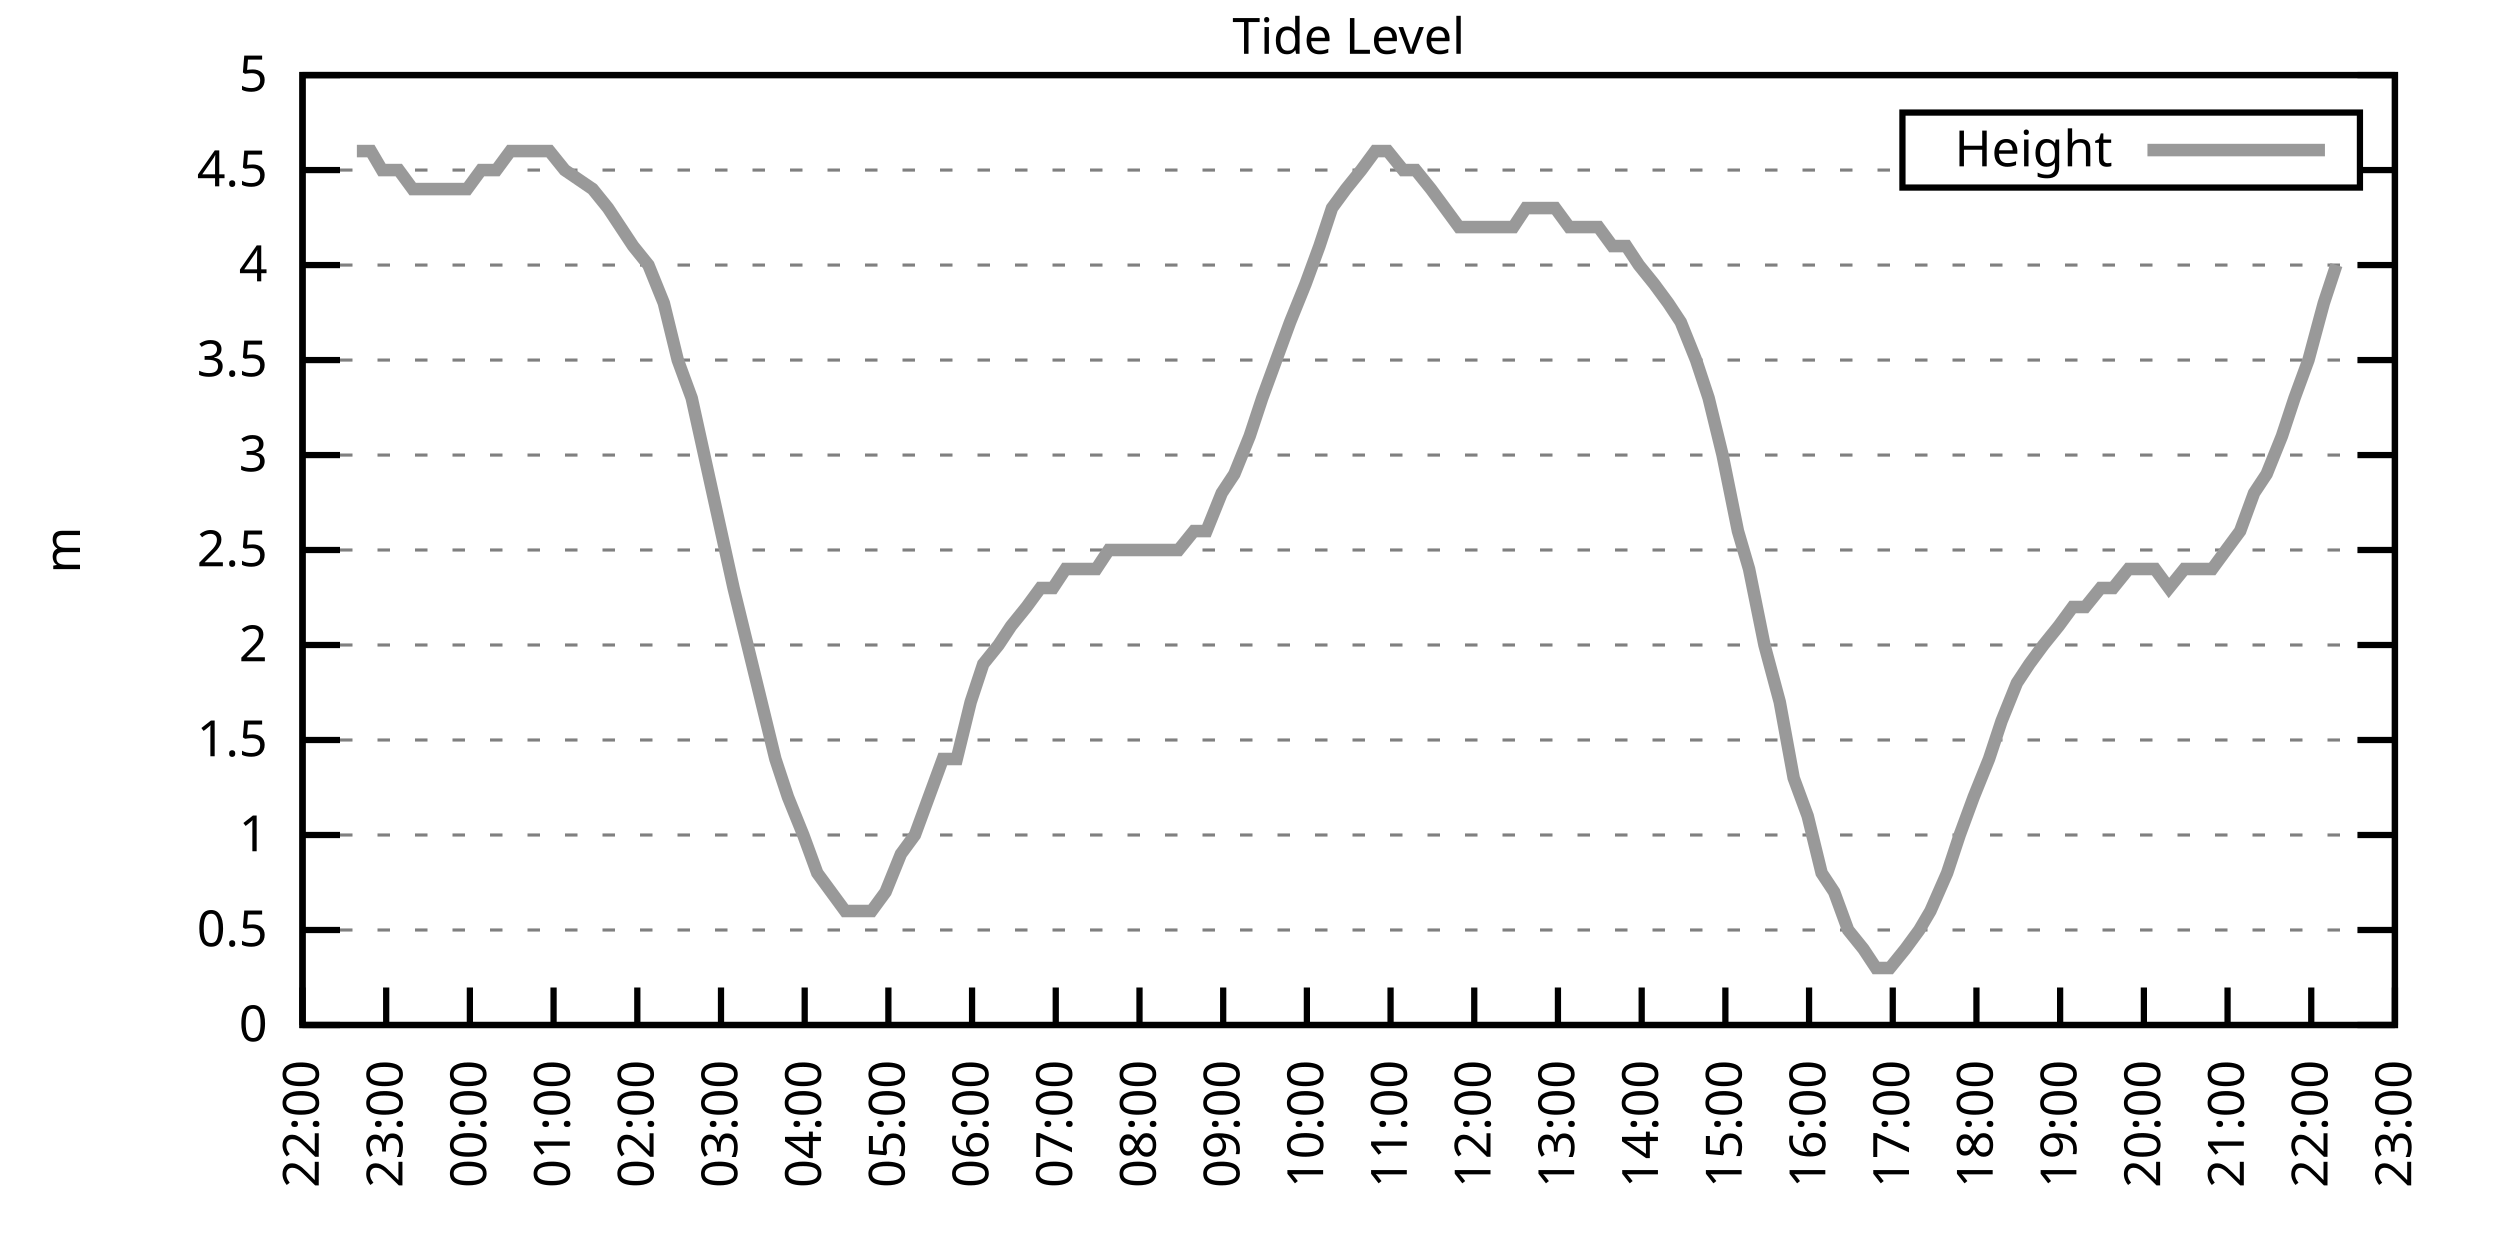
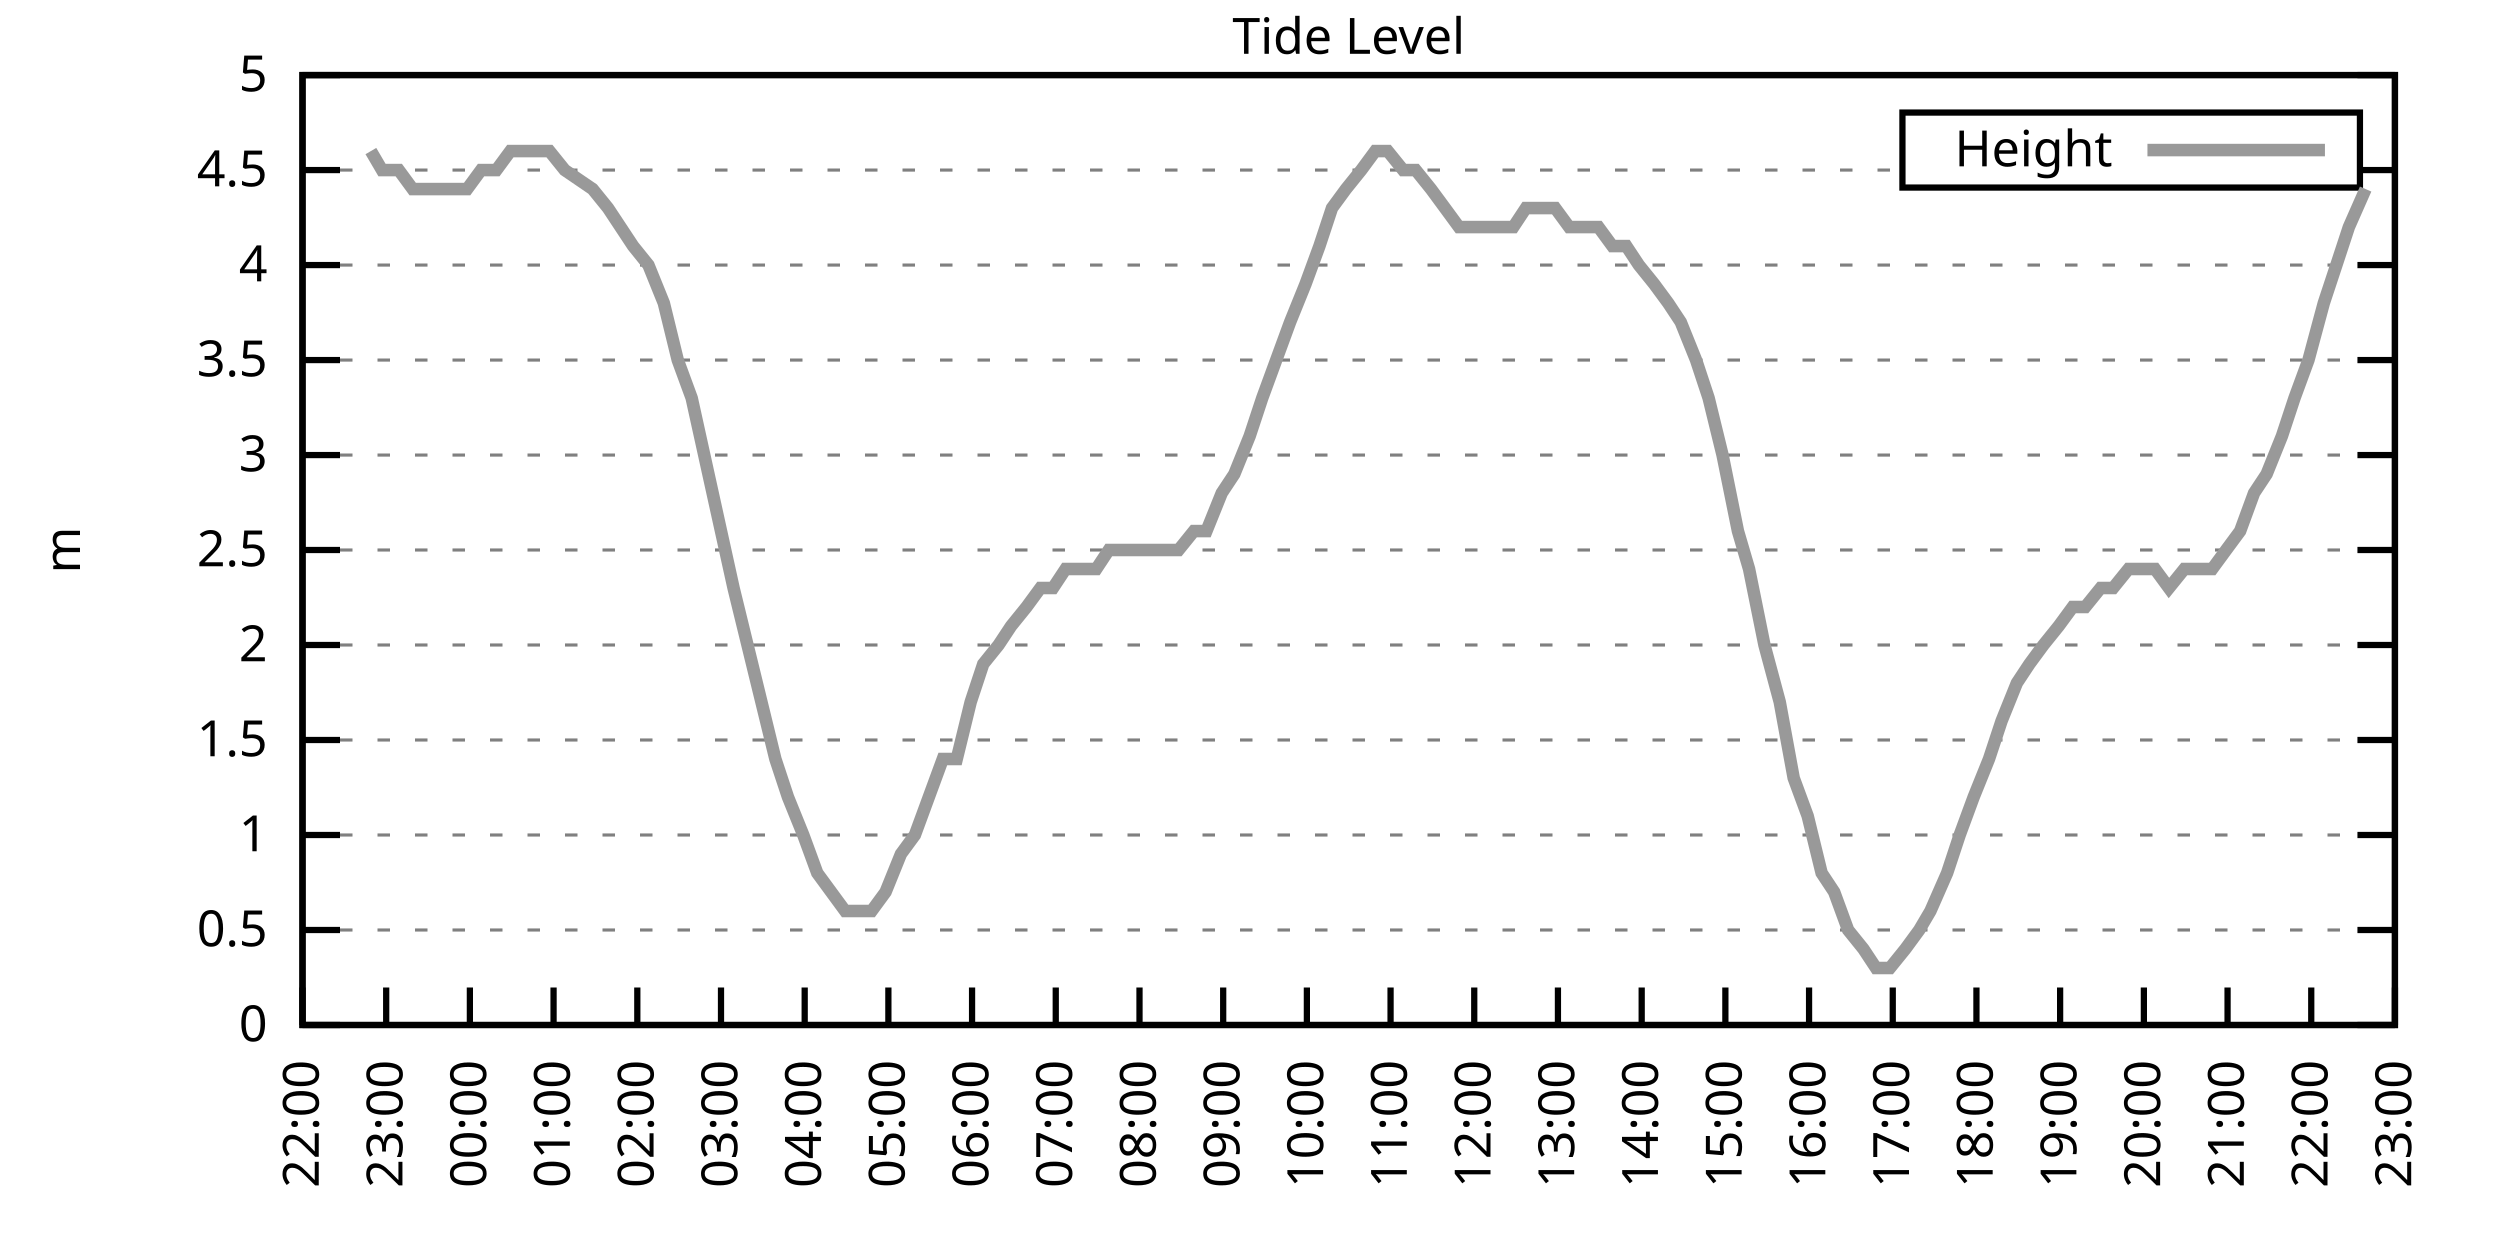
<svg xmlns="http://www.w3.org/2000/svg" xmlns:xlink="http://www.w3.org/1999/xlink" width="400" height="200" viewBox="0 0 400 200">
  <g id="gnuplot_canvas">
    <rect x="0" y="0" width="400" height="200" fill="none" />
    <defs>
      <circle id="gpDot" r="0.5" stroke-width="0.5" stroke="currentColor" />
      <path id="gpPt0" stroke-width="0.333" stroke="currentColor" d="M-1,0 h2 M0,-1 v2" />
      <path id="gpPt1" stroke-width="0.333" stroke="currentColor" d="M-1,-1 L1,1 M1,-1 L-1,1" />
      <path id="gpPt2" stroke-width="0.333" stroke="currentColor" d="M-1,0 L1,0 M0,-1 L0,1 M-1,-1 L1,1 M-1,1 L1,-1" />
      <rect id="gpPt3" stroke-width="0.333" stroke="currentColor" x="-1" y="-1" width="2" height="2" />
      <rect id="gpPt4" stroke-width="0.333" stroke="currentColor" fill="currentColor" x="-1" y="-1" width="2" height="2" />
      <circle id="gpPt5" stroke-width="0.333" stroke="currentColor" cx="0" cy="0" r="1" />
      <use xlink:href="#gpPt5" id="gpPt6" fill="currentColor" stroke="none" />
      <path id="gpPt7" stroke-width="0.333" stroke="currentColor" d="M0,-1.33 L-1.33,0.67 L1.33,0.67 z" />
      <use xlink:href="#gpPt7" id="gpPt8" fill="currentColor" stroke="none" />
      <use xlink:href="#gpPt7" id="gpPt9" stroke="currentColor" transform="rotate(180)" />
      <use xlink:href="#gpPt9" id="gpPt10" fill="currentColor" stroke="none" />
      <use xlink:href="#gpPt3" id="gpPt11" stroke="currentColor" transform="rotate(45)" />
      <use xlink:href="#gpPt11" id="gpPt12" fill="currentColor" stroke="none" />
      <path id="gpPt13" stroke-width="0.333" stroke="currentColor" d="M0,1.330 L1.265,0.411 L0.782,-1.067 L-0.782,-1.076 L-1.265,0.411 z" />
      <use xlink:href="#gpPt13" id="gpPt14" fill="currentColor" stroke="none" />
      <filter id="textbox" filterUnits="objectBoundingBox" x="0" y="0" height="1" width="1">
        <feFlood flood-color="white" flood-opacity="1" result="bgnd" />
        <feComposite in="SourceGraphic" in2="bgnd" operator="atop" />
      </filter>
      <filter id="greybox" filterUnits="objectBoundingBox" x="0" y="0" height="1" width="1">
        <feFlood flood-color="lightgrey" flood-opacity="1" result="grey" />
        <feComposite in="SourceGraphic" in2="grey" operator="atop" />
      </filter>
    </defs>
    <g fill="none" color="white" stroke="currentColor" stroke-width="1.00" stroke-linecap="butt" stroke-linejoin="miter">
</g>
    <g fill="none" color="black" stroke="currentColor" stroke-width="1.00" stroke-linecap="butt" stroke-linejoin="miter">
      <g stroke="none" shape-rendering="crispEdges">
        <polygon fill="rgb(255, 255, 255)" points="48.40,164.00 383.18,164.00 383.18,12.02 48.40,12.02 " />
      </g>
    </g>
    <g fill="none" color="black" stroke="currentColor" stroke-width="1.00" stroke-linecap="butt" stroke-linejoin="miter">
</g>
    <g fill="none" color="black" stroke="black" stroke-width="0.50" stroke-linecap="butt" stroke-linejoin="miter">
</g>
    <g fill="none" color="gray" stroke="currentColor" stroke-width="0.50" stroke-linecap="butt" stroke-linejoin="miter">
      <path stroke="gray" stroke-dasharray="2,4" class="gridline" d="M48.40,164.00 L383.19,164.00  " />
    </g>
    <g fill="none" color="gray" stroke="gray" stroke-width="1.00" stroke-linecap="butt" stroke-linejoin="miter">
</g>
    <g fill="none" color="black" stroke="currentColor" stroke-width="1.00" stroke-linecap="butt" stroke-linejoin="miter">
      <path stroke="black" d="M48.40,164.00 L54.40,164.00 M383.19,164.00 L377.19,164.00  " />
      <g transform="translate(42.80,166.60)" stroke="none" fill="black" font-family="Sans" font-size="8.00" text-anchor="end">
        <text>
          <tspan font-family="Sans"> 0</tspan>
        </text>
      </g>
    </g>
    <g fill="none" color="black" stroke="currentColor" stroke-width="1.00" stroke-linecap="butt" stroke-linejoin="miter">
</g>
    <g fill="none" color="black" stroke="black" stroke-width="0.50" stroke-linecap="butt" stroke-linejoin="miter">
</g>
    <g fill="none" color="gray" stroke="currentColor" stroke-width="0.50" stroke-linecap="butt" stroke-linejoin="miter">
      <path stroke="gray" stroke-dasharray="2,4" class="gridline" d="M48.40,148.80 L383.19,148.80  " />
    </g>
    <g fill="none" color="gray" stroke="gray" stroke-width="1.00" stroke-linecap="butt" stroke-linejoin="miter">
</g>
    <g fill="none" color="black" stroke="currentColor" stroke-width="1.00" stroke-linecap="butt" stroke-linejoin="miter">
      <path stroke="black" d="M48.40,148.80 L54.40,148.80 M383.19,148.80 L377.19,148.80  " />
      <g transform="translate(42.80,151.40)" stroke="none" fill="black" font-family="Sans" font-size="8.00" text-anchor="end">
        <text>
          <tspan font-family="Sans"> 0.5</tspan>
        </text>
      </g>
    </g>
    <g fill="none" color="black" stroke="currentColor" stroke-width="1.00" stroke-linecap="butt" stroke-linejoin="miter">
</g>
    <g fill="none" color="black" stroke="black" stroke-width="0.50" stroke-linecap="butt" stroke-linejoin="miter">
</g>
    <g fill="none" color="gray" stroke="currentColor" stroke-width="0.50" stroke-linecap="butt" stroke-linejoin="miter">
      <path stroke="gray" stroke-dasharray="2,4" class="gridline" d="M48.40,133.60 L383.19,133.60  " />
    </g>
    <g fill="none" color="gray" stroke="gray" stroke-width="1.00" stroke-linecap="butt" stroke-linejoin="miter">
</g>
    <g fill="none" color="black" stroke="currentColor" stroke-width="1.00" stroke-linecap="butt" stroke-linejoin="miter">
      <path stroke="black" d="M48.40,133.60 L54.40,133.60 M383.19,133.60 L377.19,133.60  " />
      <g transform="translate(42.80,136.20)" stroke="none" fill="black" font-family="Sans" font-size="8.00" text-anchor="end">
        <text>
          <tspan font-family="Sans"> 1</tspan>
        </text>
      </g>
    </g>
    <g fill="none" color="black" stroke="currentColor" stroke-width="1.00" stroke-linecap="butt" stroke-linejoin="miter">
</g>
    <g fill="none" color="black" stroke="black" stroke-width="0.50" stroke-linecap="butt" stroke-linejoin="miter">
</g>
    <g fill="none" color="gray" stroke="currentColor" stroke-width="0.50" stroke-linecap="butt" stroke-linejoin="miter">
      <path stroke="gray" stroke-dasharray="2,4" class="gridline" d="M48.40,118.40 L383.19,118.40  " />
    </g>
    <g fill="none" color="gray" stroke="gray" stroke-width="1.00" stroke-linecap="butt" stroke-linejoin="miter">
</g>
    <g fill="none" color="black" stroke="currentColor" stroke-width="1.00" stroke-linecap="butt" stroke-linejoin="miter">
      <path stroke="black" d="M48.40,118.40 L54.40,118.40 M383.19,118.40 L377.19,118.40  " />
      <g transform="translate(42.80,121.00)" stroke="none" fill="black" font-family="Sans" font-size="8.00" text-anchor="end">
        <text>
          <tspan font-family="Sans"> 1.5</tspan>
        </text>
      </g>
    </g>
    <g fill="none" color="black" stroke="currentColor" stroke-width="1.00" stroke-linecap="butt" stroke-linejoin="miter">
</g>
    <g fill="none" color="black" stroke="black" stroke-width="0.50" stroke-linecap="butt" stroke-linejoin="miter">
</g>
    <g fill="none" color="gray" stroke="currentColor" stroke-width="0.50" stroke-linecap="butt" stroke-linejoin="miter">
      <path stroke="gray" stroke-dasharray="2,4" class="gridline" d="M48.40,103.20 L383.19,103.20  " />
    </g>
    <g fill="none" color="gray" stroke="gray" stroke-width="1.00" stroke-linecap="butt" stroke-linejoin="miter">
</g>
    <g fill="none" color="black" stroke="currentColor" stroke-width="1.00" stroke-linecap="butt" stroke-linejoin="miter">
      <path stroke="black" d="M48.40,103.20 L54.40,103.20 M383.19,103.20 L377.19,103.20  " />
      <g transform="translate(42.80,105.80)" stroke="none" fill="black" font-family="Sans" font-size="8.00" text-anchor="end">
        <text>
          <tspan font-family="Sans"> 2</tspan>
        </text>
      </g>
    </g>
    <g fill="none" color="black" stroke="currentColor" stroke-width="1.00" stroke-linecap="butt" stroke-linejoin="miter">
</g>
    <g fill="none" color="black" stroke="black" stroke-width="0.50" stroke-linecap="butt" stroke-linejoin="miter">
</g>
    <g fill="none" color="gray" stroke="currentColor" stroke-width="0.50" stroke-linecap="butt" stroke-linejoin="miter">
      <path stroke="gray" stroke-dasharray="2,4" class="gridline" d="M48.40,88.00 L383.19,88.00  " />
    </g>
    <g fill="none" color="gray" stroke="gray" stroke-width="1.00" stroke-linecap="butt" stroke-linejoin="miter">
</g>
    <g fill="none" color="black" stroke="currentColor" stroke-width="1.00" stroke-linecap="butt" stroke-linejoin="miter">
      <path stroke="black" d="M48.40,88.00 L54.40,88.00 M383.19,88.00 L377.19,88.00  " />
      <g transform="translate(42.80,90.60)" stroke="none" fill="black" font-family="Sans" font-size="8.00" text-anchor="end">
        <text>
          <tspan font-family="Sans"> 2.5</tspan>
        </text>
      </g>
    </g>
    <g fill="none" color="black" stroke="currentColor" stroke-width="1.00" stroke-linecap="butt" stroke-linejoin="miter">
</g>
    <g fill="none" color="black" stroke="black" stroke-width="0.50" stroke-linecap="butt" stroke-linejoin="miter">
</g>
    <g fill="none" color="gray" stroke="currentColor" stroke-width="0.50" stroke-linecap="butt" stroke-linejoin="miter">
      <path stroke="gray" stroke-dasharray="2,4" class="gridline" d="M48.40,72.81 L383.19,72.81  " />
    </g>
    <g fill="none" color="gray" stroke="gray" stroke-width="1.00" stroke-linecap="butt" stroke-linejoin="miter">
</g>
    <g fill="none" color="black" stroke="currentColor" stroke-width="1.00" stroke-linecap="butt" stroke-linejoin="miter">
      <path stroke="black" d="M48.40,72.81 L54.40,72.81 M383.19,72.81 L377.19,72.81  " />
      <g transform="translate(42.80,75.41)" stroke="none" fill="black" font-family="Sans" font-size="8.00" text-anchor="end">
        <text>
          <tspan font-family="Sans"> 3</tspan>
        </text>
      </g>
    </g>
    <g fill="none" color="black" stroke="currentColor" stroke-width="1.00" stroke-linecap="butt" stroke-linejoin="miter">
</g>
    <g fill="none" color="black" stroke="black" stroke-width="0.50" stroke-linecap="butt" stroke-linejoin="miter">
</g>
    <g fill="none" color="gray" stroke="currentColor" stroke-width="0.50" stroke-linecap="butt" stroke-linejoin="miter">
      <path stroke="gray" stroke-dasharray="2,4" class="gridline" d="M48.40,57.61 L383.19,57.61  " />
    </g>
    <g fill="none" color="gray" stroke="gray" stroke-width="1.00" stroke-linecap="butt" stroke-linejoin="miter">
</g>
    <g fill="none" color="black" stroke="currentColor" stroke-width="1.00" stroke-linecap="butt" stroke-linejoin="miter">
      <path stroke="black" d="M48.40,57.61 L54.40,57.61 M383.19,57.61 L377.19,57.61  " />
      <g transform="translate(42.80,60.21)" stroke="none" fill="black" font-family="Sans" font-size="8.00" text-anchor="end">
        <text>
          <tspan font-family="Sans"> 3.5</tspan>
        </text>
      </g>
    </g>
    <g fill="none" color="black" stroke="currentColor" stroke-width="1.00" stroke-linecap="butt" stroke-linejoin="miter">
</g>
    <g fill="none" color="black" stroke="black" stroke-width="0.50" stroke-linecap="butt" stroke-linejoin="miter">
</g>
    <g fill="none" color="gray" stroke="currentColor" stroke-width="0.50" stroke-linecap="butt" stroke-linejoin="miter">
      <path stroke="gray" stroke-dasharray="2,4" class="gridline" d="M48.40,42.41 L383.19,42.41  " />
    </g>
    <g fill="none" color="gray" stroke="gray" stroke-width="1.00" stroke-linecap="butt" stroke-linejoin="miter">
</g>
    <g fill="none" color="black" stroke="currentColor" stroke-width="1.00" stroke-linecap="butt" stroke-linejoin="miter">
      <path stroke="black" d="M48.40,42.41 L54.40,42.41 M383.19,42.41 L377.19,42.41  " />
      <g transform="translate(42.80,45.01)" stroke="none" fill="black" font-family="Sans" font-size="8.00" text-anchor="end">
        <text>
          <tspan font-family="Sans"> 4</tspan>
        </text>
      </g>
    </g>
    <g fill="none" color="black" stroke="currentColor" stroke-width="1.00" stroke-linecap="butt" stroke-linejoin="miter">
</g>
    <g fill="none" color="black" stroke="black" stroke-width="0.50" stroke-linecap="butt" stroke-linejoin="miter">
</g>
    <g fill="none" color="gray" stroke="currentColor" stroke-width="0.50" stroke-linecap="butt" stroke-linejoin="miter">
      <path stroke="gray" stroke-dasharray="2,4" class="gridline" d="M48.40,27.21 L304.39,27.21 M377.59,27.21 L383.19,27.21  " />
    </g>
    <g fill="none" color="gray" stroke="gray" stroke-width="1.00" stroke-linecap="butt" stroke-linejoin="miter">
</g>
    <g fill="none" color="black" stroke="currentColor" stroke-width="1.00" stroke-linecap="butt" stroke-linejoin="miter">
      <path stroke="black" d="M48.40,27.21 L54.40,27.21 M383.19,27.21 L377.19,27.21  " />
      <g transform="translate(42.80,29.81)" stroke="none" fill="black" font-family="Sans" font-size="8.00" text-anchor="end">
        <text>
          <tspan font-family="Sans"> 4.5</tspan>
        </text>
      </g>
    </g>
    <g fill="none" color="black" stroke="currentColor" stroke-width="1.00" stroke-linecap="butt" stroke-linejoin="miter">
</g>
    <g fill="none" color="black" stroke="black" stroke-width="0.50" stroke-linecap="butt" stroke-linejoin="miter">
</g>
    <g fill="none" color="gray" stroke="currentColor" stroke-width="0.50" stroke-linecap="butt" stroke-linejoin="miter">
      <path stroke="gray" stroke-dasharray="2,4" class="gridline" d="M48.40,12.01 L383.19,12.01  " />
    </g>
    <g fill="none" color="gray" stroke="gray" stroke-width="1.00" stroke-linecap="butt" stroke-linejoin="miter">
</g>
    <g fill="none" color="black" stroke="currentColor" stroke-width="1.00" stroke-linecap="butt" stroke-linejoin="miter">
      <path stroke="black" d="M48.40,12.01 L54.40,12.01 M383.19,12.01 L377.19,12.01  " />
      <g transform="translate(42.80,14.61)" stroke="none" fill="black" font-family="Sans" font-size="8.00" text-anchor="end">
        <text>
          <tspan font-family="Sans"> 5</tspan>
        </text>
      </g>
    </g>
    <g fill="none" color="black" stroke="currentColor" stroke-width="1.00" stroke-linecap="butt" stroke-linejoin="miter">
      <path stroke="black" d="M48.40,164.00 L48.40,158.00  " />
      <g transform="translate(51.00,169.60) rotate(270.00)" stroke="none" fill="black" font-family="Sans" font-size="8.00" text-anchor="end">
        <text>
          <tspan font-family="Sans">22:00</tspan>
        </text>
      </g>
    </g>
    <g fill="none" color="black" stroke="currentColor" stroke-width="1.00" stroke-linecap="butt" stroke-linejoin="miter">
      <path stroke="black" d="M61.79,164.00 L61.79,158.00  " />
      <g transform="translate(64.39,169.60) rotate(270.00)" stroke="none" fill="black" font-family="Sans" font-size="8.00" text-anchor="end">
        <text>
          <tspan font-family="Sans">23:00</tspan>
        </text>
      </g>
    </g>
    <g fill="none" color="black" stroke="currentColor" stroke-width="1.00" stroke-linecap="butt" stroke-linejoin="miter">
      <path stroke="black" d="M75.18,164.00 L75.18,158.00  " />
      <g transform="translate(77.78,169.60) rotate(270.00)" stroke="none" fill="black" font-family="Sans" font-size="8.00" text-anchor="end">
        <text>
          <tspan font-family="Sans">00:00</tspan>
        </text>
      </g>
    </g>
    <g fill="none" color="black" stroke="currentColor" stroke-width="1.00" stroke-linecap="butt" stroke-linejoin="miter">
      <path stroke="black" d="M88.57,164.00 L88.57,158.00  " />
      <g transform="translate(91.17,169.60) rotate(270.00)" stroke="none" fill="black" font-family="Sans" font-size="8.00" text-anchor="end">
        <text>
          <tspan font-family="Sans">01:00</tspan>
        </text>
      </g>
    </g>
    <g fill="none" color="black" stroke="currentColor" stroke-width="1.00" stroke-linecap="butt" stroke-linejoin="miter">
      <path stroke="black" d="M101.97,164.00 L101.97,158.00  " />
      <g transform="translate(104.57,169.60) rotate(270.00)" stroke="none" fill="black" font-family="Sans" font-size="8.00" text-anchor="end">
        <text>
          <tspan font-family="Sans">02:00</tspan>
        </text>
      </g>
    </g>
    <g fill="none" color="black" stroke="currentColor" stroke-width="1.00" stroke-linecap="butt" stroke-linejoin="miter">
      <path stroke="black" d="M115.36,164.00 L115.36,158.00  " />
      <g transform="translate(117.96,169.60) rotate(270.00)" stroke="none" fill="black" font-family="Sans" font-size="8.00" text-anchor="end">
        <text>
          <tspan font-family="Sans">03:00</tspan>
        </text>
      </g>
    </g>
    <g fill="none" color="black" stroke="currentColor" stroke-width="1.00" stroke-linecap="butt" stroke-linejoin="miter">
      <path stroke="black" d="M128.75,164.00 L128.75,158.00  " />
      <g transform="translate(131.35,169.60) rotate(270.00)" stroke="none" fill="black" font-family="Sans" font-size="8.00" text-anchor="end">
        <text>
          <tspan font-family="Sans">04:00</tspan>
        </text>
      </g>
    </g>
    <g fill="none" color="black" stroke="currentColor" stroke-width="1.00" stroke-linecap="butt" stroke-linejoin="miter">
      <path stroke="black" d="M142.14,164.00 L142.14,158.00  " />
      <g transform="translate(144.74,169.60) rotate(270.00)" stroke="none" fill="black" font-family="Sans" font-size="8.00" text-anchor="end">
        <text>
          <tspan font-family="Sans">05:00</tspan>
        </text>
      </g>
    </g>
    <g fill="none" color="black" stroke="currentColor" stroke-width="1.00" stroke-linecap="butt" stroke-linejoin="miter">
      <path stroke="black" d="M155.53,164.00 L155.53,158.00  " />
      <g transform="translate(158.13,169.60) rotate(270.00)" stroke="none" fill="black" font-family="Sans" font-size="8.00" text-anchor="end">
        <text>
          <tspan font-family="Sans">06:00</tspan>
        </text>
      </g>
    </g>
    <g fill="none" color="black" stroke="currentColor" stroke-width="1.00" stroke-linecap="butt" stroke-linejoin="miter">
      <path stroke="black" d="M168.92,164.00 L168.92,158.00  " />
      <g transform="translate(171.52,169.60) rotate(270.00)" stroke="none" fill="black" font-family="Sans" font-size="8.00" text-anchor="end">
        <text>
          <tspan font-family="Sans">07:00</tspan>
        </text>
      </g>
    </g>
    <g fill="none" color="black" stroke="currentColor" stroke-width="1.00" stroke-linecap="butt" stroke-linejoin="miter">
      <path stroke="black" d="M182.32,164.00 L182.32,158.00  " />
      <g transform="translate(184.92,169.60) rotate(270.00)" stroke="none" fill="black" font-family="Sans" font-size="8.00" text-anchor="end">
        <text>
          <tspan font-family="Sans">08:00</tspan>
        </text>
      </g>
    </g>
    <g fill="none" color="black" stroke="currentColor" stroke-width="1.00" stroke-linecap="butt" stroke-linejoin="miter">
      <path stroke="black" d="M195.71,164.00 L195.71,158.00  " />
      <g transform="translate(198.31,169.60) rotate(270.00)" stroke="none" fill="black" font-family="Sans" font-size="8.00" text-anchor="end">
        <text>
          <tspan font-family="Sans">09:00</tspan>
        </text>
      </g>
    </g>
    <g fill="none" color="black" stroke="currentColor" stroke-width="1.00" stroke-linecap="butt" stroke-linejoin="miter">
      <path stroke="black" d="M209.10,164.00 L209.10,158.00  " />
      <g transform="translate(211.70,169.60) rotate(270.00)" stroke="none" fill="black" font-family="Sans" font-size="8.00" text-anchor="end">
        <text>
          <tspan font-family="Sans">10:00</tspan>
        </text>
      </g>
    </g>
    <g fill="none" color="black" stroke="currentColor" stroke-width="1.00" stroke-linecap="butt" stroke-linejoin="miter">
      <path stroke="black" d="M222.49,164.00 L222.49,158.00  " />
      <g transform="translate(225.09,169.60) rotate(270.00)" stroke="none" fill="black" font-family="Sans" font-size="8.00" text-anchor="end">
        <text>
          <tspan font-family="Sans">11:00</tspan>
        </text>
      </g>
    </g>
    <g fill="none" color="black" stroke="currentColor" stroke-width="1.00" stroke-linecap="butt" stroke-linejoin="miter">
      <path stroke="black" d="M235.88,164.00 L235.88,158.00  " />
      <g transform="translate(238.48,169.60) rotate(270.00)" stroke="none" fill="black" font-family="Sans" font-size="8.00" text-anchor="end">
        <text>
          <tspan font-family="Sans">12:00</tspan>
        </text>
      </g>
    </g>
    <g fill="none" color="black" stroke="currentColor" stroke-width="1.00" stroke-linecap="butt" stroke-linejoin="miter">
      <path stroke="black" d="M249.27,164.00 L249.27,158.00  " />
      <g transform="translate(251.87,169.60) rotate(270.00)" stroke="none" fill="black" font-family="Sans" font-size="8.00" text-anchor="end">
        <text>
          <tspan font-family="Sans">13:00</tspan>
        </text>
      </g>
    </g>
    <g fill="none" color="black" stroke="currentColor" stroke-width="1.00" stroke-linecap="butt" stroke-linejoin="miter">
      <path stroke="black" d="M262.67,164.00 L262.67,158.00  " />
      <g transform="translate(265.27,169.60) rotate(270.00)" stroke="none" fill="black" font-family="Sans" font-size="8.00" text-anchor="end">
        <text>
          <tspan font-family="Sans">14:00</tspan>
        </text>
      </g>
    </g>
    <g fill="none" color="black" stroke="currentColor" stroke-width="1.00" stroke-linecap="butt" stroke-linejoin="miter">
      <path stroke="black" d="M276.06,164.00 L276.06,158.00  " />
      <g transform="translate(278.66,169.60) rotate(270.00)" stroke="none" fill="black" font-family="Sans" font-size="8.00" text-anchor="end">
        <text>
          <tspan font-family="Sans">15:00</tspan>
        </text>
      </g>
    </g>
    <g fill="none" color="black" stroke="currentColor" stroke-width="1.00" stroke-linecap="butt" stroke-linejoin="miter">
      <path stroke="black" d="M289.45,164.00 L289.45,158.00  " />
      <g transform="translate(292.05,169.60) rotate(270.00)" stroke="none" fill="black" font-family="Sans" font-size="8.00" text-anchor="end">
        <text>
          <tspan font-family="Sans">16:00</tspan>
        </text>
      </g>
    </g>
    <g fill="none" color="black" stroke="currentColor" stroke-width="1.00" stroke-linecap="butt" stroke-linejoin="miter">
      <path stroke="black" d="M302.84,164.00 L302.84,158.00  " />
      <g transform="translate(305.44,169.60) rotate(270.00)" stroke="none" fill="black" font-family="Sans" font-size="8.00" text-anchor="end">
        <text>
          <tspan font-family="Sans">17:00</tspan>
        </text>
      </g>
    </g>
    <g fill="none" color="black" stroke="currentColor" stroke-width="1.00" stroke-linecap="butt" stroke-linejoin="miter">
      <path stroke="black" d="M316.23,164.00 L316.23,158.00  " />
      <g transform="translate(318.83,169.60) rotate(270.00)" stroke="none" fill="black" font-family="Sans" font-size="8.00" text-anchor="end">
        <text>
          <tspan font-family="Sans">18:00</tspan>
        </text>
      </g>
    </g>
    <g fill="none" color="black" stroke="currentColor" stroke-width="1.00" stroke-linecap="butt" stroke-linejoin="miter">
      <path stroke="black" d="M329.62,164.00 L329.62,158.00  " />
      <g transform="translate(332.22,169.60) rotate(270.00)" stroke="none" fill="black" font-family="Sans" font-size="8.00" text-anchor="end">
        <text>
          <tspan font-family="Sans">19:00</tspan>
        </text>
      </g>
    </g>
    <g fill="none" color="black" stroke="currentColor" stroke-width="1.00" stroke-linecap="butt" stroke-linejoin="miter">
      <path stroke="black" d="M343.02,164.00 L343.02,158.00  " />
      <g transform="translate(345.62,169.60) rotate(270.00)" stroke="none" fill="black" font-family="Sans" font-size="8.00" text-anchor="end">
        <text>
          <tspan font-family="Sans">20:00</tspan>
        </text>
      </g>
    </g>
    <g fill="none" color="black" stroke="currentColor" stroke-width="1.00" stroke-linecap="butt" stroke-linejoin="miter">
      <path stroke="black" d="M356.41,164.00 L356.41,158.00  " />
      <g transform="translate(359.01,169.60) rotate(270.00)" stroke="none" fill="black" font-family="Sans" font-size="8.00" text-anchor="end">
        <text>
          <tspan font-family="Sans">21:00</tspan>
        </text>
      </g>
    </g>
    <g fill="none" color="black" stroke="currentColor" stroke-width="1.00" stroke-linecap="butt" stroke-linejoin="miter">
      <path stroke="black" d="M369.80,164.00 L369.80,158.00  " />
      <g transform="translate(372.40,169.60) rotate(270.00)" stroke="none" fill="black" font-family="Sans" font-size="8.00" text-anchor="end">
        <text>
          <tspan font-family="Sans">22:00</tspan>
        </text>
      </g>
    </g>
    <g fill="none" color="black" stroke="currentColor" stroke-width="1.00" stroke-linecap="butt" stroke-linejoin="miter">
      <path stroke="black" d="M383.19,164.00 L383.19,158.00  " />
      <g transform="translate(385.79,169.60) rotate(270.00)" stroke="none" fill="black" font-family="Sans" font-size="8.00" text-anchor="end">
        <text>
          <tspan font-family="Sans">23:00</tspan>
        </text>
      </g>
    </g>
    <g fill="none" color="black" stroke="currentColor" stroke-width="1.00" stroke-linecap="butt" stroke-linejoin="miter">
</g>
    <g fill="none" color="black" stroke="currentColor" stroke-width="1.00" stroke-linecap="butt" stroke-linejoin="miter">
      <path stroke="black" d="M48.40,12.01 L48.40,164.00 L383.19,164.00 L383.19,12.01 L48.40,12.01 Z  " />
    </g>
    <g fill="none" color="black" stroke="currentColor" stroke-width="1.00" stroke-linecap="butt" stroke-linejoin="miter">
</g>
    <g fill="none" color="black" stroke="currentColor" stroke-width="1.00" stroke-linecap="butt" stroke-linejoin="miter">
      <path stroke="black" d="M304.39,30.01 L304.39,18.01 L377.59,18.01 L377.59,30.01 L304.39,30.01 Z  " />
    </g>
    <g id="Tide_level_plot_1">
      <g fill="none" color="white" stroke="black" stroke-width="2.00" stroke-linecap="butt" stroke-linejoin="miter">
</g>
      <g fill="none" color="black" stroke="currentColor" stroke-width="2.00" stroke-linecap="butt" stroke-linejoin="miter">
        <g transform="translate(337.99,26.61)" stroke="none" fill="black" font-family="Sans" font-size="8.00" text-anchor="end">
          <text>
            <tspan font-family="Sans">Height</tspan>
          </text>
        </g>
      </g>
      <g fill="none" color="black" stroke="currentColor" stroke-width="2.00" stroke-linecap="butt" stroke-linejoin="miter">
-         <path stroke="rgb(153, 153, 153)" d="M343.59,24.01 L371.99,24.01 M57.10,24.17 L59.34,24.17 L61.12,27.21 L63.80,27.21 L66.03,30.25 L68.26,30.25   L70.27,30.25 L72.73,30.25 L74.74,30.25 L76.97,27.21 L79.42,27.21 L81.66,24.17 L83.89,24.17 L86.12,24.17   L87.91,24.17 L90.36,27.21 L94.82,30.25 L97.28,33.29 L99.29,36.33 L101.30,39.37 L103.75,42.41 L106.21,48.49   L108.44,57.61 L110.67,63.69 L112.68,72.81 L114.69,81.93 L117.37,94.08 L119.60,103.20 L121.83,112.32 L124.06,121.44   L126.07,127.52 L128.53,133.60 L130.76,139.68 L132.99,142.72 L135.22,145.76 L137.45,145.76 L139.46,145.76 L141.69,142.72   L144.15,136.64 L146.38,133.60 L150.85,121.44 L153.08,121.44 L155.31,112.32 L157.32,106.24 L159.77,103.20 L161.78,100.16   L164.24,97.12 L166.47,94.08 L168.48,94.08 L170.49,91.04 L173.17,91.04 L175.40,91.04 L177.41,88.00 L179.86,88.00   L182.09,88.00 L184.32,88.00 L186.56,88.00 L188.57,88.00 L191.02,84.97 L193.03,84.97 L195.48,78.89 L197.49,75.85   L199.95,69.77 L201.96,63.69 L204.19,57.61 L206.42,51.53 L208.88,45.45 L211.11,39.37 L213.12,33.29 L215.35,30.25   L217.80,27.21 L220.04,24.17 L222.04,24.17 L224.50,27.21 L226.51,27.21 L228.96,30.25 L231.20,33.29 L233.43,36.33   L235.66,36.33 L237.89,36.33 L240.12,36.33 L242.13,36.33 L244.14,33.29 L246.60,33.29 L248.83,33.29 L251.06,36.33   L253.29,36.33 L255.75,36.33 L257.98,39.37 L260.21,39.37 L262.22,42.41 L264.67,45.45 L266.91,48.49 L268.92,51.53   L271.37,57.61 L273.38,63.69 L275.61,72.81 L278.07,84.97 L279.85,91.04 L282.31,103.20 L284.76,112.32 L286.99,124.48   L289.23,130.56 L291.46,139.68 L293.47,142.72 L295.70,148.80 L298.15,151.84 L300.16,154.88 L302.39,154.88 L304.85,151.84   L307.08,148.80 L308.87,145.76 L311.54,139.68 L313.55,133.60 L315.79,127.52 L318.24,121.44 L320.25,115.36 L322.70,109.28   L324.71,106.24 L326.95,103.20 L329.40,100.16 L331.63,97.12 L333.64,97.12 L336.10,94.08 L338.10,94.08 L340.56,91.04   L342.57,91.04 L344.80,91.04 L347.03,94.08 L349.49,91.04 L351.50,91.04 L353.95,91.04 L356.18,88.00 L358.42,84.97   L360.65,78.89 L362.66,75.85 L365.11,69.77 L367.12,63.69 L369.35,57.61 L371.81,48.49 L373.82,42.41  " />
+         <path stroke="rgb(153, 153, 153)" d="M343.59,24.01 L371.99,24.01 M59.34,24.17 L61.12,27.21 L63.80,27.21 L66.03,30.25 L68.26,30.25 L70.27,30.25   L72.73,30.25 L74.74,30.25 L76.97,27.21 L79.42,27.21 L81.66,24.17 L83.89,24.17 L86.12,24.17 L87.91,24.17   L90.36,27.21 L94.82,30.25 L97.28,33.29 L99.29,36.33 L101.30,39.37 L103.75,42.41 L106.21,48.49 L108.44,57.61   L110.67,63.69 L112.68,72.81 L114.69,81.93 L117.37,94.08 L119.60,103.20 L121.83,112.32 L124.06,121.44 L126.07,127.52   L128.53,133.60 L130.76,139.68 L132.99,142.72 L135.22,145.76 L137.45,145.76 L139.46,145.76 L141.69,142.72 L144.15,136.64   L146.38,133.60 L150.85,121.44 L153.08,121.44 L155.31,112.32 L157.32,106.24 L159.77,103.20 L161.78,100.16 L164.24,97.12   L166.47,94.08 L168.48,94.08 L170.49,91.04 L173.17,91.04 L175.40,91.04 L177.41,88.00 L179.86,88.00 L182.09,88.00   L184.32,88.00 L186.56,88.00 L188.57,88.00 L191.02,84.97 L193.03,84.97 L195.48,78.89 L197.49,75.85 L199.95,69.77   L201.96,63.69 L204.19,57.61 L206.42,51.53 L208.88,45.45 L211.11,39.37 L213.12,33.29 L215.35,30.25 L217.80,27.21   L220.04,24.17 L222.04,24.17 L224.50,27.21 L226.51,27.21 L228.96,30.25 L231.20,33.29 L233.43,36.33 L235.66,36.33   L237.89,36.33 L240.12,36.33 L242.13,36.33 L244.14,33.29 L246.60,33.29 L248.83,33.29 L251.06,36.33 L253.29,36.33   L255.75,36.33 L257.98,39.37 L260.21,39.37 L262.22,42.41 L264.67,45.45 L266.91,48.49 L268.92,51.53 L271.37,57.61   L273.38,63.69 L275.61,72.81 L278.07,84.97 L279.85,91.04 L282.31,103.20 L284.76,112.32 L286.99,124.48 L289.23,130.56   L291.46,139.68 L293.47,142.72 L295.70,148.80 L298.15,151.84 L300.16,154.88 L302.39,154.88 L304.85,151.84 L307.08,148.80   L308.87,145.76 L311.54,139.68 L313.55,133.60 L315.79,127.52 L318.24,121.44 L320.25,115.36 L322.70,109.28 L324.71,106.24   L326.95,103.20 L329.40,100.16 L331.63,97.12 L333.64,97.12 L336.10,94.08 L338.10,94.08 L340.56,91.04 L342.57,91.04   L344.80,91.04 L347.03,94.08 L349.49,91.04 L351.50,91.04 L353.95,91.04 L356.18,88.00 L358.42,84.97 L360.65,78.89   L362.66,75.85 L365.11,69.77 L367.12,63.69 L369.35,57.61 L371.81,48.49 L373.82,42.41 L375.82,36.33 L378.50,30.25    " />
      </g>
    </g>
    <g fill="none" color="black" stroke="currentColor" stroke-width="2.00" stroke-linecap="butt" stroke-linejoin="miter">
</g>
    <g fill="none" color="black" stroke="black" stroke-width="1.00" stroke-linecap="butt" stroke-linejoin="miter">
</g>
    <g fill="none" color="black" stroke="currentColor" stroke-width="1.00" stroke-linecap="butt" stroke-linejoin="miter">
      <path stroke="black" d="M48.40,12.01 L48.40,164.00 L383.19,164.00 L383.19,12.01 L48.40,12.01 Z  " />
      <g transform="translate(12.80,88.01) rotate(270.00)" stroke="none" fill="black" font-family="Sans" font-size="8.00" text-anchor="middle">
        <text>
          <tspan font-family="Sans">m</tspan>
        </text>
      </g>
    </g>
    <g fill="none" color="black" stroke="currentColor" stroke-width="1.00" stroke-linecap="butt" stroke-linejoin="miter">
</g>
    <g fill="none" color="black" stroke="currentColor" stroke-width="1.00" stroke-linecap="butt" stroke-linejoin="miter">
      <g transform="translate(215.79,8.61)" stroke="none" fill="black" font-family="Sans" font-size="8.00" text-anchor="middle">
        <text>
          <tspan font-family="Sans">Tide Level</tspan>
        </text>
      </g>
    </g>
    <g fill="none" color="black" stroke="currentColor" stroke-width="1.00" stroke-linecap="butt" stroke-linejoin="miter">
</g>
  </g>
</svg>
